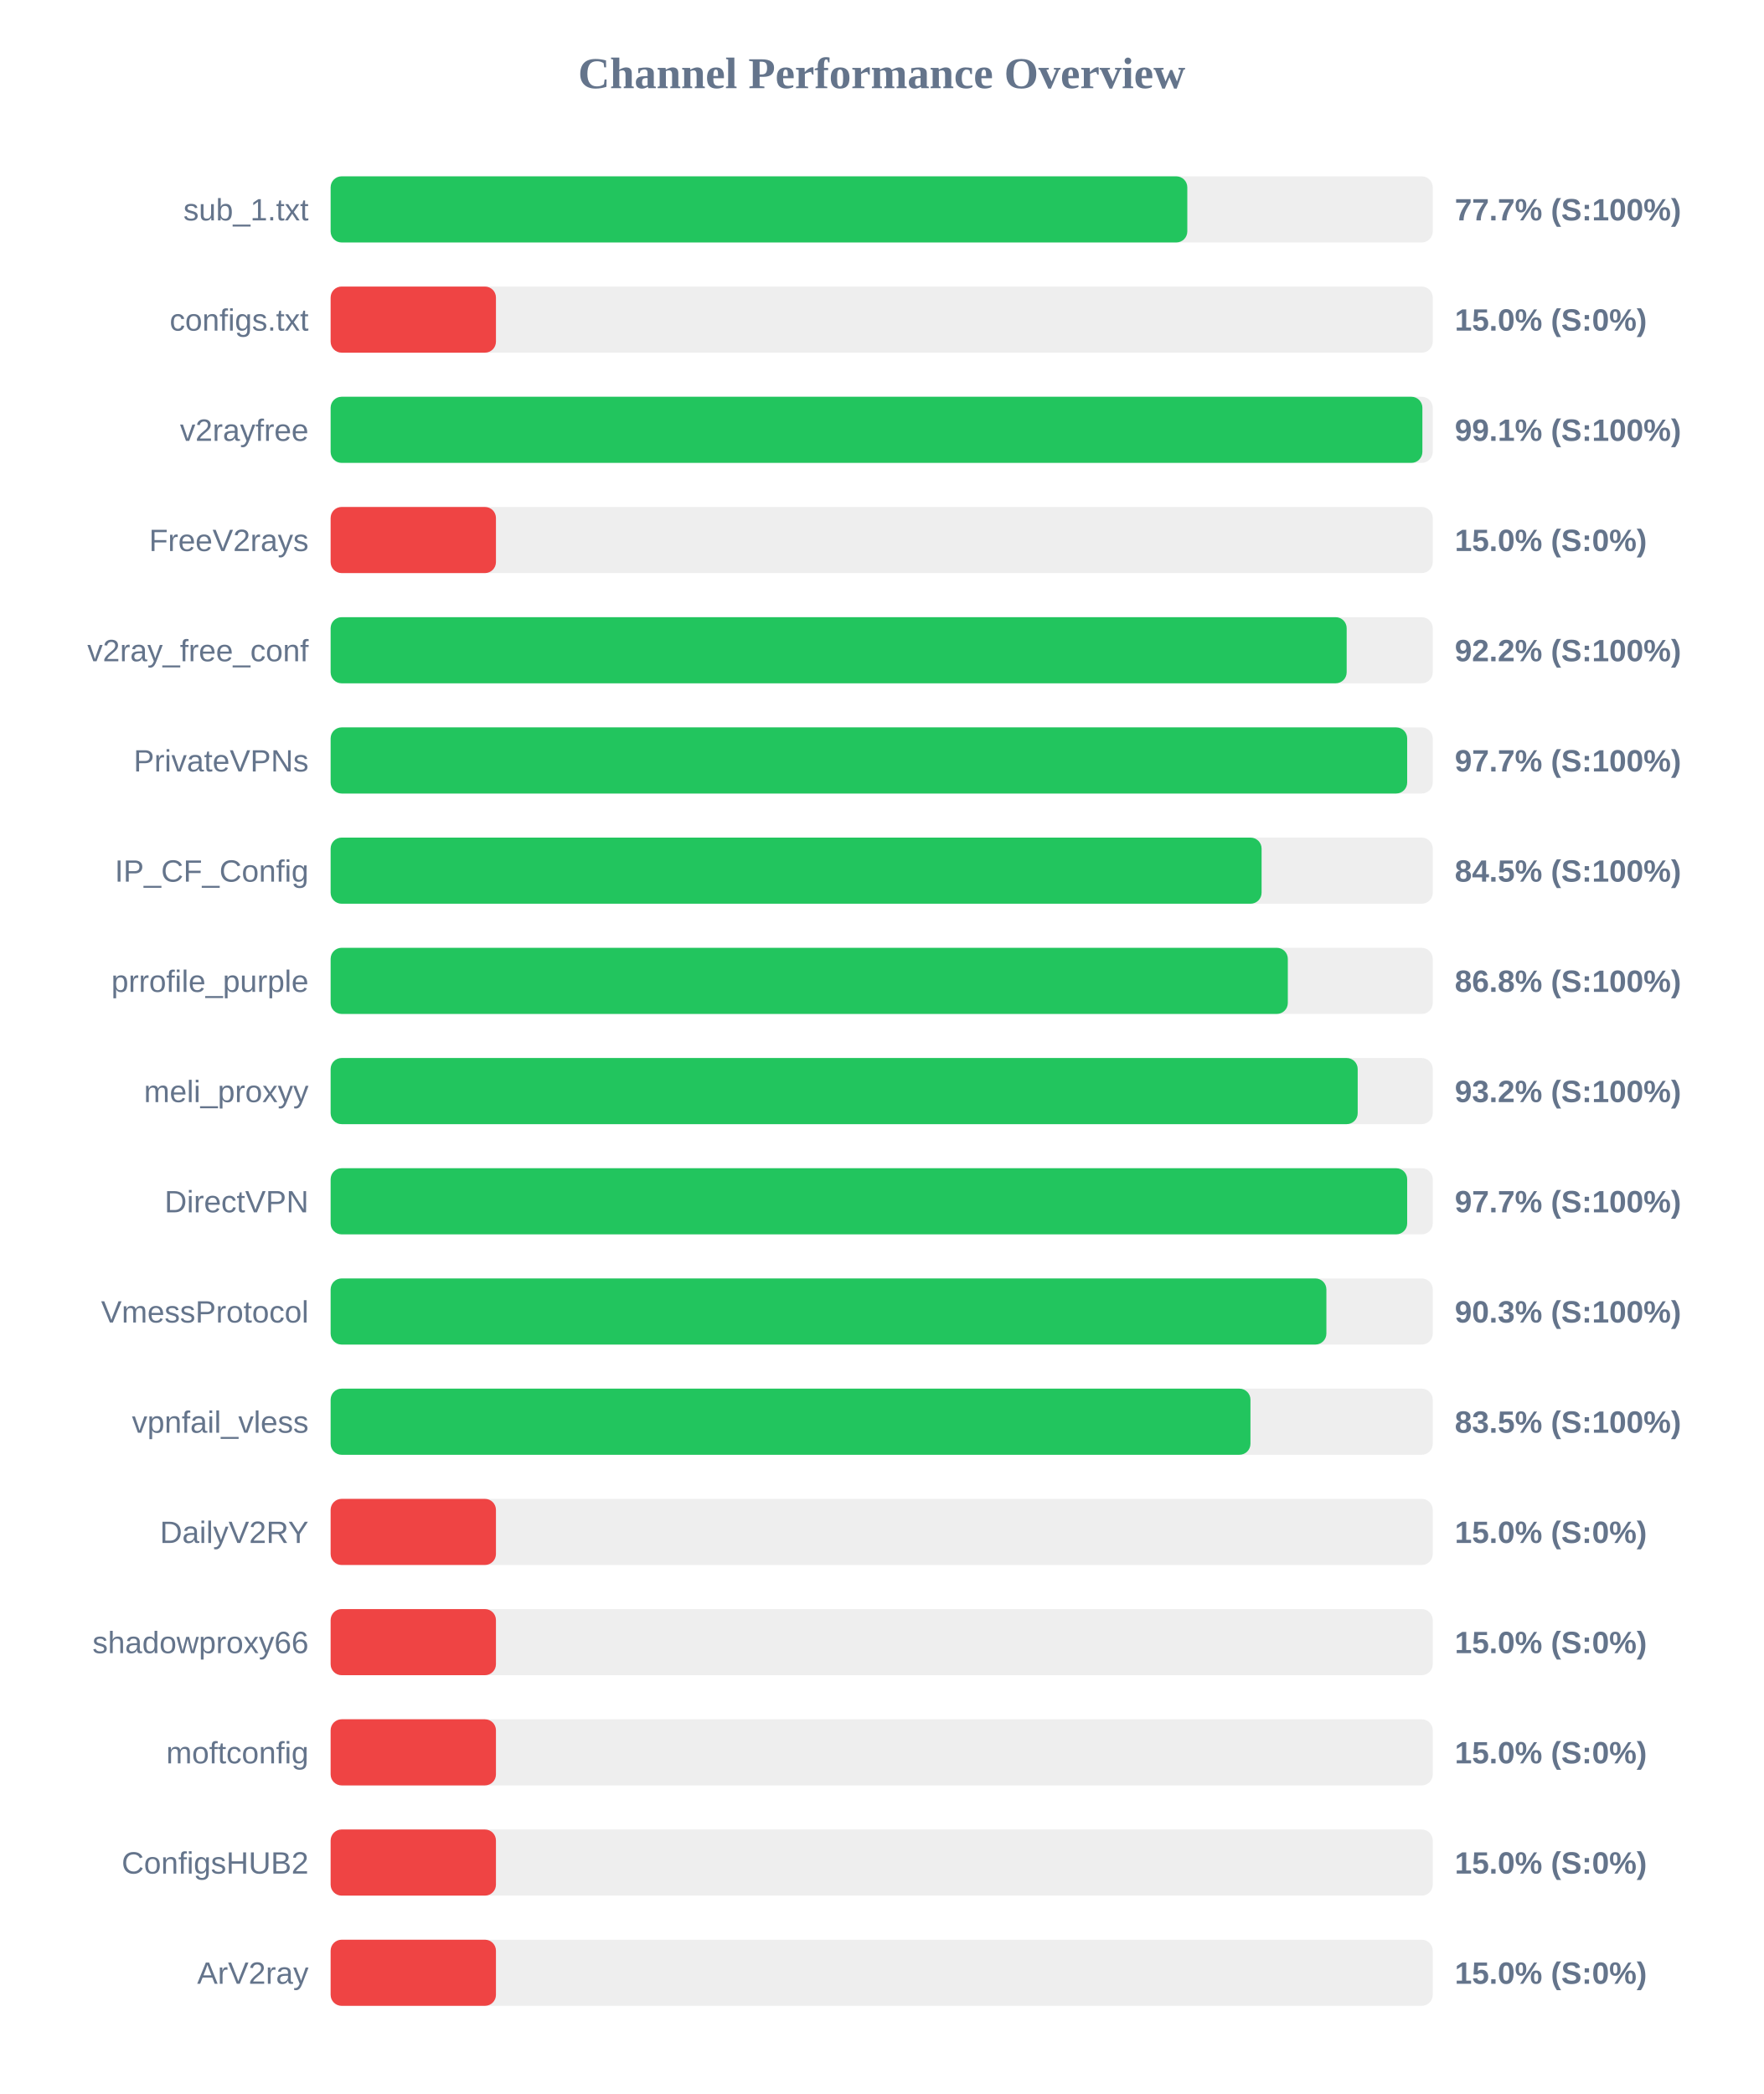
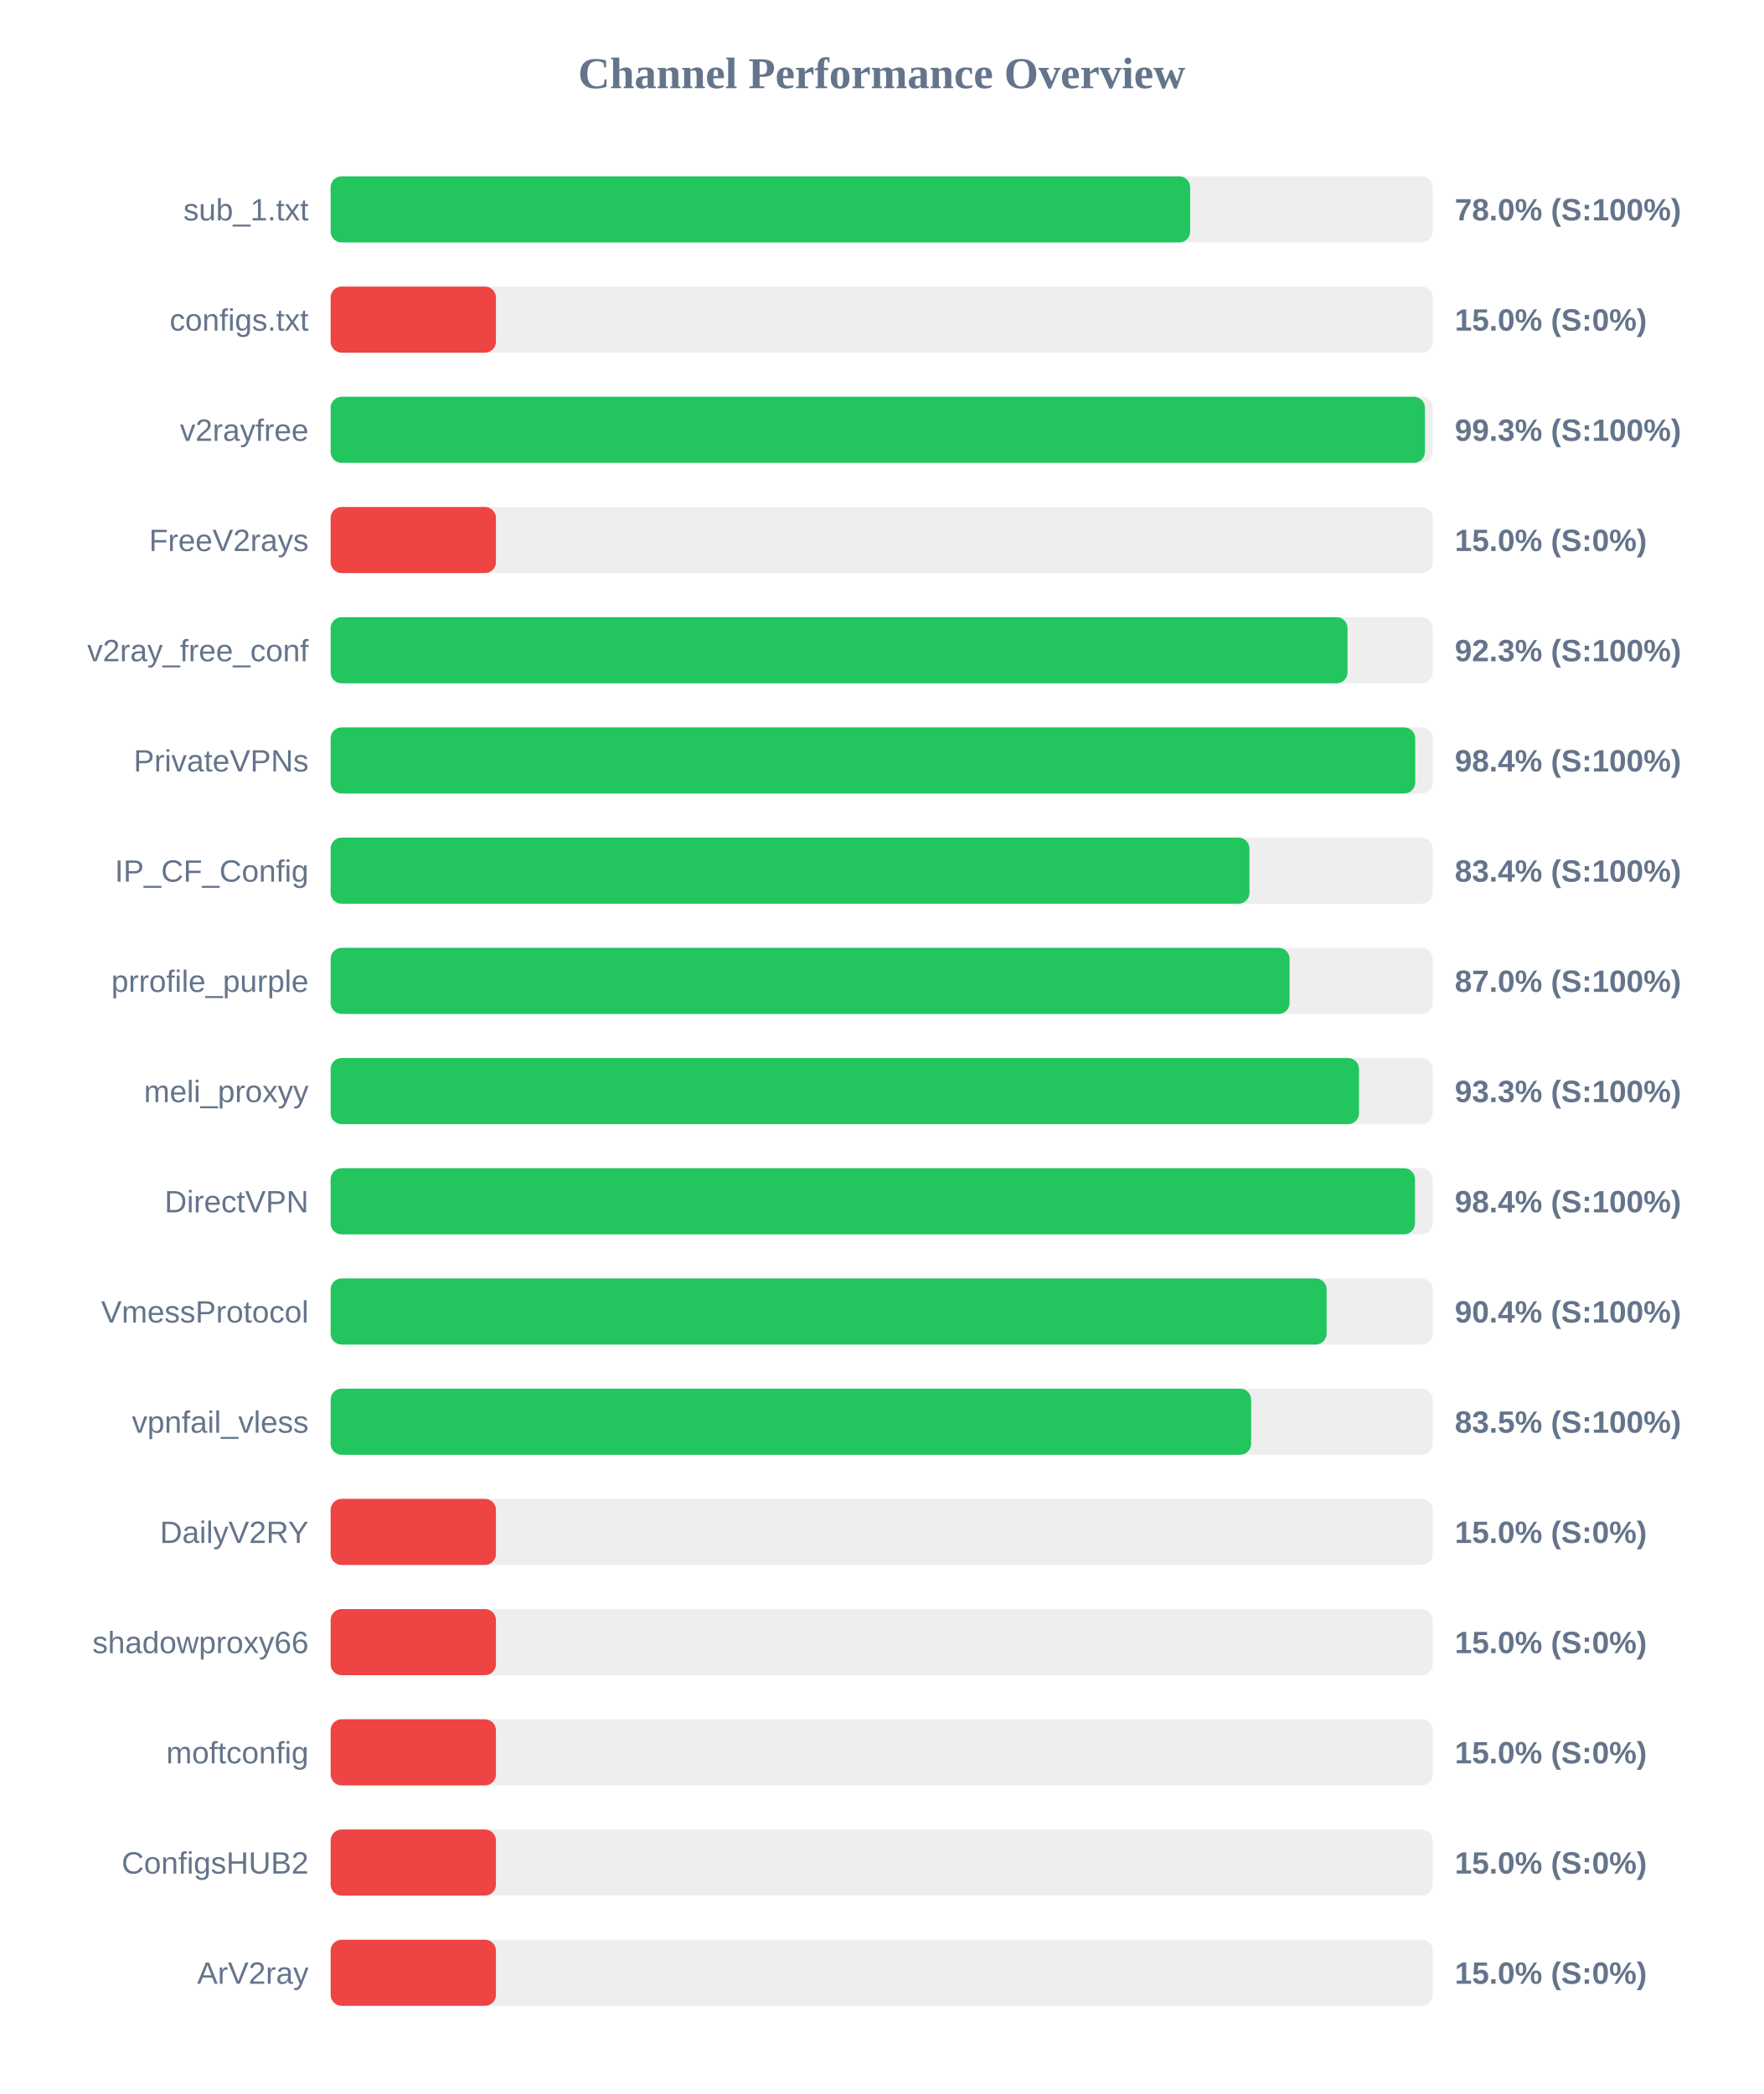
<svg xmlns="http://www.w3.org/2000/svg" width="800" height="950" version="1.1">
  <style>
        .row { font: 14px Arial; fill: #64748b; }
        .score { font: bold 14px Arial; fill: #64748b; }
    </style>
  <text x="400" y="40" text-anchor="middle" font-size="20px" font-weight="bold" fill="#64748b">Channel Performance Overview</text>
  <rect x="150" y="80" width="500" height="30" fill="#eee" rx="5" />
-   <rect x="150" y="80" width="388.65" height="30" fill="#22c55e" rx="5" />
+   <rect x="150" y="80" width="389.95" height="30" fill="#22c55e" rx="5" />
  <text x="140" y="100" text-anchor="end" class="row">sub_1.txt</text>
-   <text x="660" y="100" text-anchor="start" class="score">77.7% (S:100%)</text>
+   <text x="660" y="100" text-anchor="start" class="score">78.0% (S:100%)</text>
  <rect x="150" y="130" width="500" height="30" fill="#eee" rx="5" />
  <rect x="150" y="130" width="75.0" height="30" fill="#ef4444" rx="5" />
  <text x="140" y="150" text-anchor="end" class="row">configs.txt</text>
  <text x="660" y="150" text-anchor="start" class="score">15.0% (S:0%)</text>
  <rect x="150" y="180" width="500" height="30" fill="#eee" rx="5" />
-   <rect x="150" y="180" width="495.3" height="30" fill="#22c55e" rx="5" />
+   <rect x="150" y="180" width="496.45" height="30" fill="#22c55e" rx="5" />
  <text x="140" y="200" text-anchor="end" class="row">v2rayfree</text>
-   <text x="660" y="200" text-anchor="start" class="score">99.1% (S:100%)</text>
+   <text x="660" y="200" text-anchor="start" class="score">99.3% (S:100%)</text>
  <rect x="150" y="230" width="500" height="30" fill="#eee" rx="5" />
  <rect x="150" y="230" width="75.0" height="30" fill="#ef4444" rx="5" />
  <text x="140" y="250" text-anchor="end" class="row">FreeV2rays</text>
  <text x="660" y="250" text-anchor="start" class="score">15.0% (S:0%)</text>
  <rect x="150" y="280" width="500" height="30" fill="#eee" rx="5" />
-   <rect x="150" y="280" width="460.95" height="30" fill="#22c55e" rx="5" />
+   <rect x="150" y="280" width="461.35" height="30" fill="#22c55e" rx="5" />
  <text x="140" y="300" text-anchor="end" class="row">v2ray_free_conf</text>
-   <text x="660" y="300" text-anchor="start" class="score">92.2% (S:100%)</text>
+   <text x="660" y="300" text-anchor="start" class="score">92.3% (S:100%)</text>
  <rect x="150" y="330" width="500" height="30" fill="#eee" rx="5" />
-   <rect x="150" y="330" width="488.4" height="30" fill="#22c55e" rx="5" />
+   <rect x="150" y="330" width="492.05" height="30" fill="#22c55e" rx="5" />
  <text x="140" y="350" text-anchor="end" class="row">PrivateVPNs</text>
-   <text x="660" y="350" text-anchor="start" class="score">97.7% (S:100%)</text>
+   <text x="660" y="350" text-anchor="start" class="score">98.4% (S:100%)</text>
  <rect x="150" y="380" width="500" height="30" fill="#eee" rx="5" />
-   <rect x="150" y="380" width="422.35" height="30" fill="#22c55e" rx="5" />
+   <rect x="150" y="380" width="416.85" height="30" fill="#22c55e" rx="5" />
  <text x="140" y="400" text-anchor="end" class="row">IP_CF_Config</text>
-   <text x="660" y="400" text-anchor="start" class="score">84.5% (S:100%)</text>
+   <text x="660" y="400" text-anchor="start" class="score">83.4% (S:100%)</text>
  <rect x="150" y="430" width="500" height="30" fill="#eee" rx="5" />
-   <rect x="150" y="430" width="434.25" height="30" fill="#22c55e" rx="5" />
+   <rect x="150" y="430" width="435.05" height="30" fill="#22c55e" rx="5" />
  <text x="140" y="450" text-anchor="end" class="row">prrofile_purple</text>
-   <text x="660" y="450" text-anchor="start" class="score">86.8% (S:100%)</text>
+   <text x="660" y="450" text-anchor="start" class="score">87.0% (S:100%)</text>
  <rect x="150" y="480" width="500" height="30" fill="#eee" rx="5" />
-   <rect x="150" y="480" width="465.95" height="30" fill="#22c55e" rx="5" />
+   <rect x="150" y="480" width="466.55" height="30" fill="#22c55e" rx="5" />
  <text x="140" y="500" text-anchor="end" class="row">meli_proxyy</text>
-   <text x="660" y="500" text-anchor="start" class="score">93.2% (S:100%)</text>
+   <text x="660" y="500" text-anchor="start" class="score">93.3% (S:100%)</text>
  <rect x="150" y="530" width="500" height="30" fill="#eee" rx="5" />
-   <rect x="150" y="530" width="488.4" height="30" fill="#22c55e" rx="5" />
+   <rect x="150" y="530" width="491.95" height="30" fill="#22c55e" rx="5" />
  <text x="140" y="550" text-anchor="end" class="row">DirectVPN</text>
-   <text x="660" y="550" text-anchor="start" class="score">97.7% (S:100%)</text>
+   <text x="660" y="550" text-anchor="start" class="score">98.4% (S:100%)</text>
  <rect x="150" y="580" width="500" height="30" fill="#eee" rx="5" />
-   <rect x="150" y="580" width="451.75" height="30" fill="#22c55e" rx="5" />
+   <rect x="150" y="580" width="451.85" height="30" fill="#22c55e" rx="5" />
  <text x="140" y="600" text-anchor="end" class="row">VmessProtocol</text>
-   <text x="660" y="600" text-anchor="start" class="score">90.3% (S:100%)</text>
+   <text x="660" y="600" text-anchor="start" class="score">90.4% (S:100%)</text>
  <rect x="150" y="630" width="500" height="30" fill="#eee" rx="5" />
-   <rect x="150" y="630" width="417.3" height="30" fill="#22c55e" rx="5" />
+   <rect x="150" y="630" width="417.6" height="30" fill="#22c55e" rx="5" />
  <text x="140" y="650" text-anchor="end" class="row">vpnfail_vless</text>
  <text x="660" y="650" text-anchor="start" class="score">83.5% (S:100%)</text>
  <rect x="150" y="680" width="500" height="30" fill="#eee" rx="5" />
  <rect x="150" y="680" width="75.0" height="30" fill="#ef4444" rx="5" />
  <text x="140" y="700" text-anchor="end" class="row">DailyV2RY</text>
  <text x="660" y="700" text-anchor="start" class="score">15.0% (S:0%)</text>
  <rect x="150" y="730" width="500" height="30" fill="#eee" rx="5" />
  <rect x="150" y="730" width="75.0" height="30" fill="#ef4444" rx="5" />
  <text x="140" y="750" text-anchor="end" class="row">shadowproxy66</text>
  <text x="660" y="750" text-anchor="start" class="score">15.0% (S:0%)</text>
  <rect x="150" y="780" width="500" height="30" fill="#eee" rx="5" />
  <rect x="150" y="780" width="75.0" height="30" fill="#ef4444" rx="5" />
  <text x="140" y="800" text-anchor="end" class="row">moftconfig</text>
  <text x="660" y="800" text-anchor="start" class="score">15.0% (S:0%)</text>
  <rect x="150" y="830" width="500" height="30" fill="#eee" rx="5" />
  <rect x="150" y="830" width="75.0" height="30" fill="#ef4444" rx="5" />
  <text x="140" y="850" text-anchor="end" class="row">ConfigsHUB2</text>
  <text x="660" y="850" text-anchor="start" class="score">15.0% (S:0%)</text>
  <rect x="150" y="880" width="500" height="30" fill="#eee" rx="5" />
  <rect x="150" y="880" width="75.0" height="30" fill="#ef4444" rx="5" />
  <text x="140" y="900" text-anchor="end" class="row">ArV2ray</text>
  <text x="660" y="900" text-anchor="start" class="score">15.0% (S:0%)</text>
</svg>
